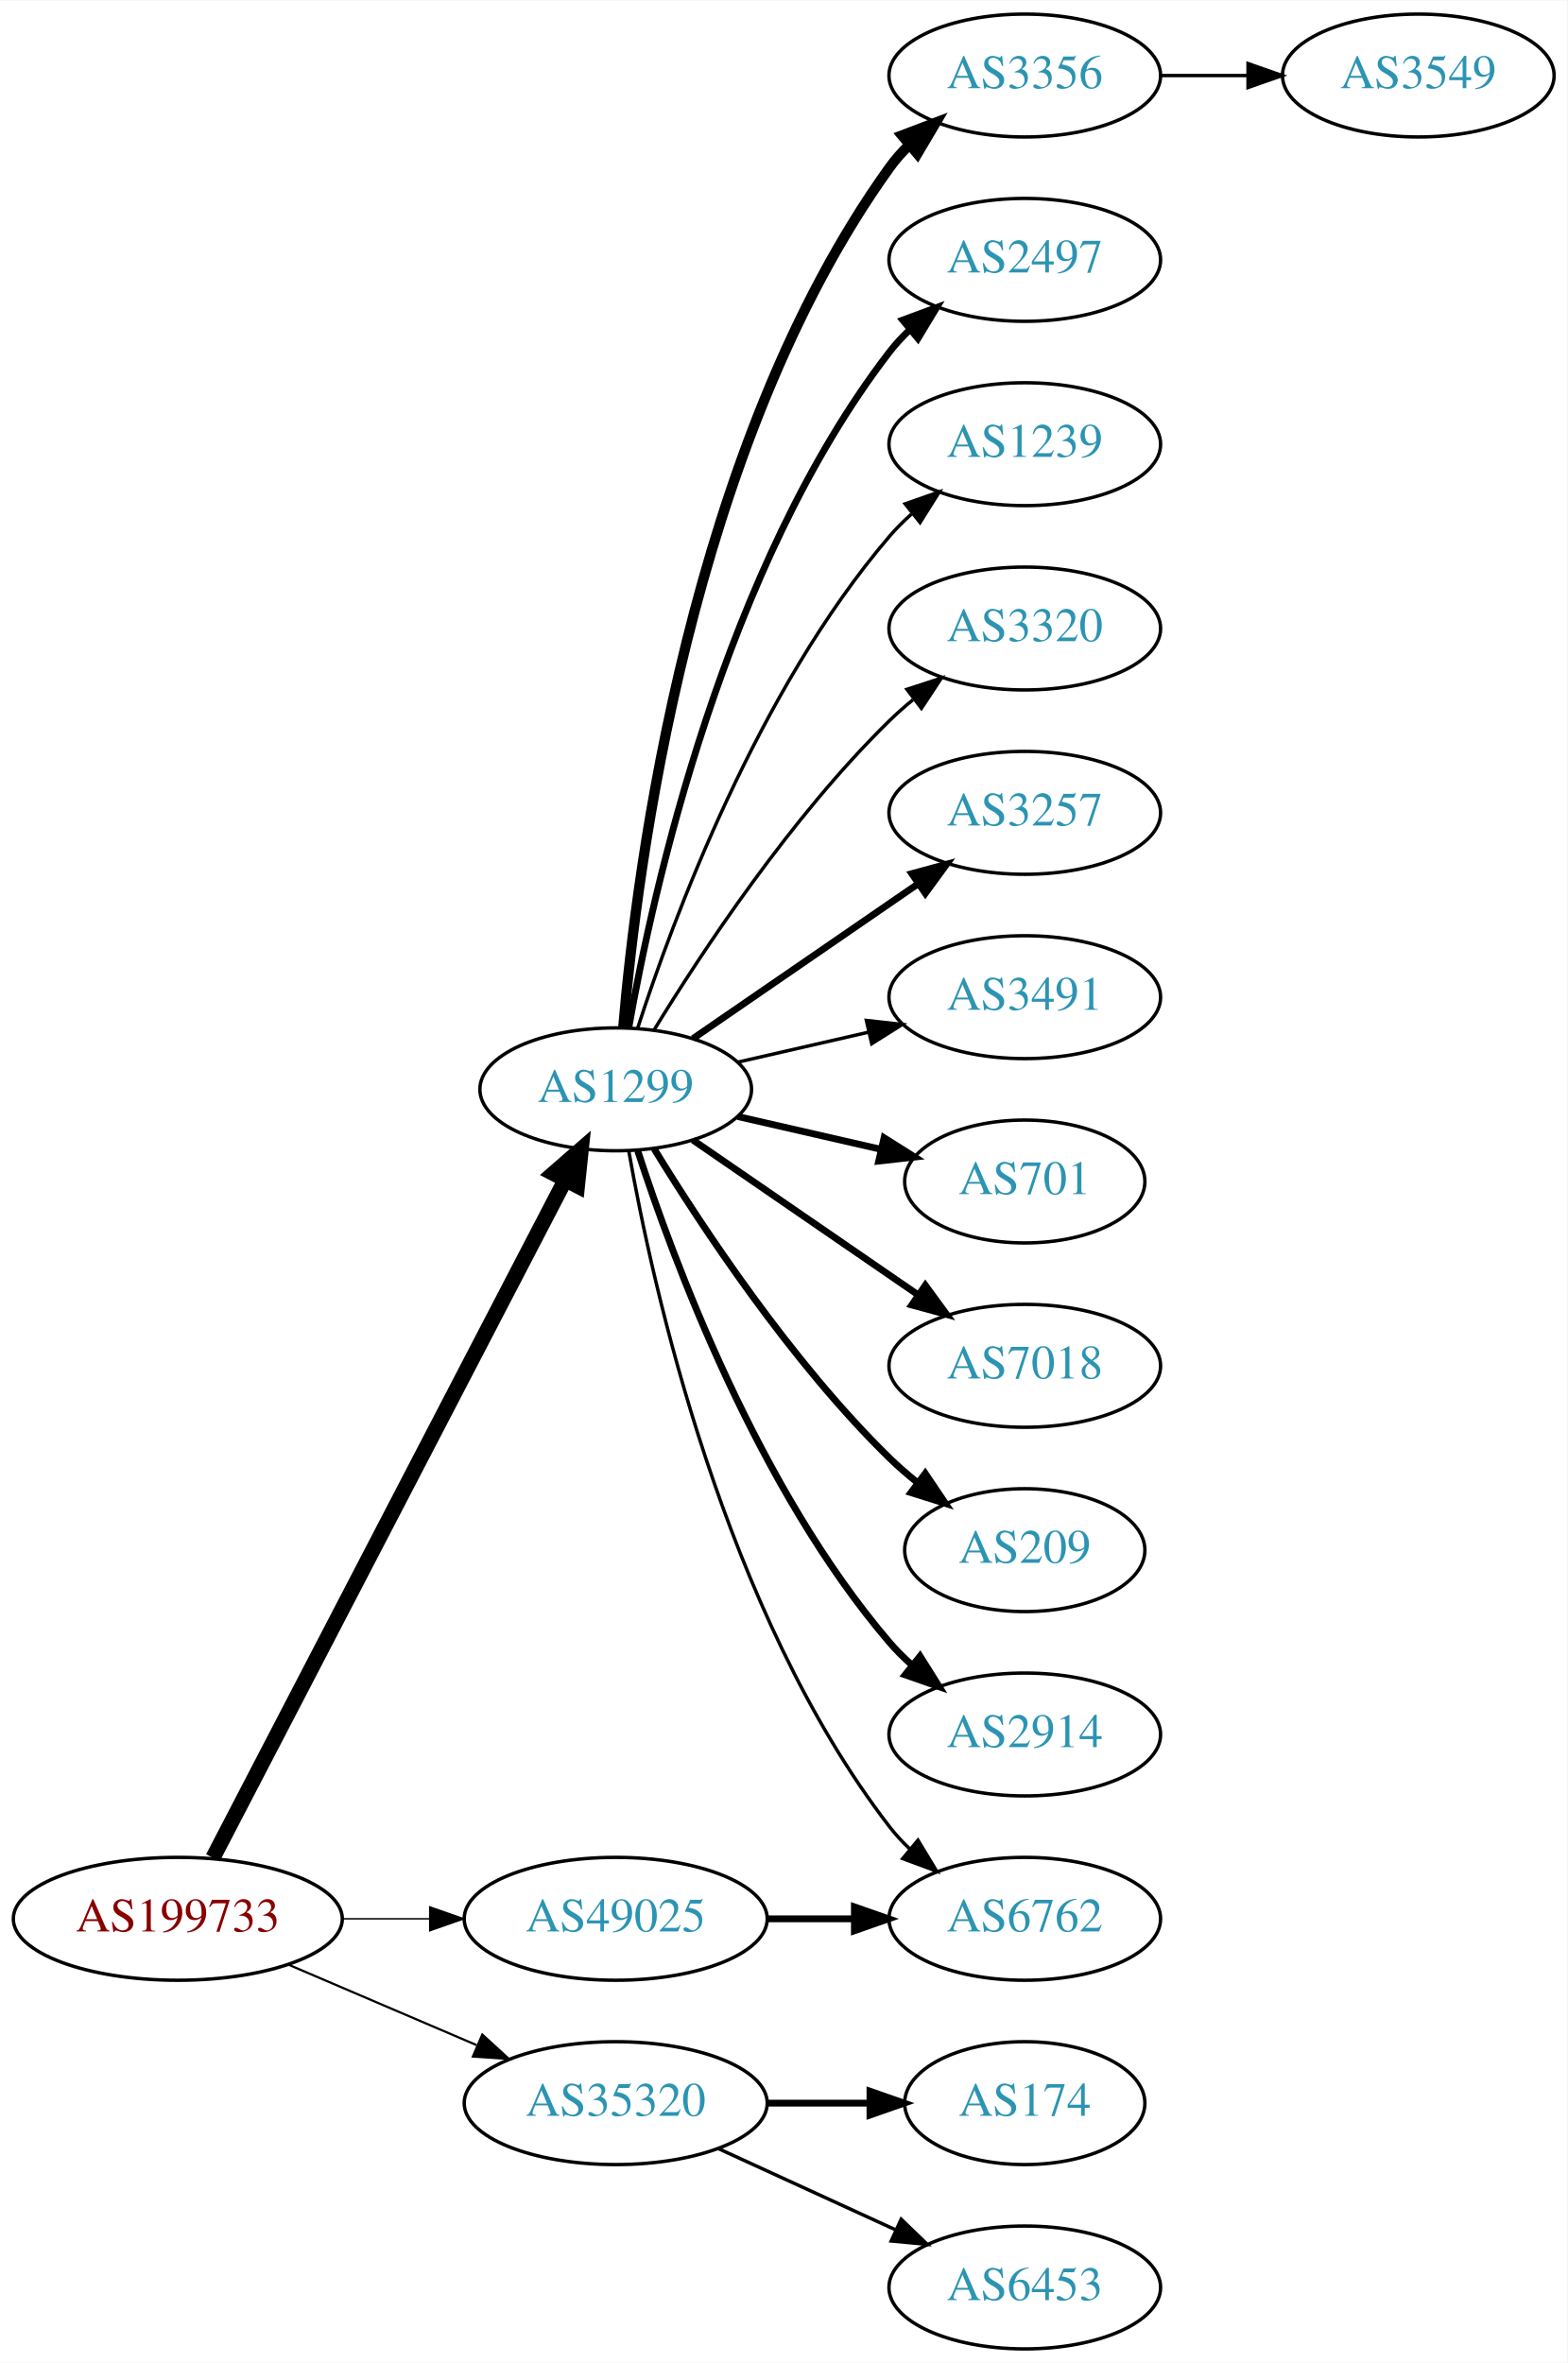
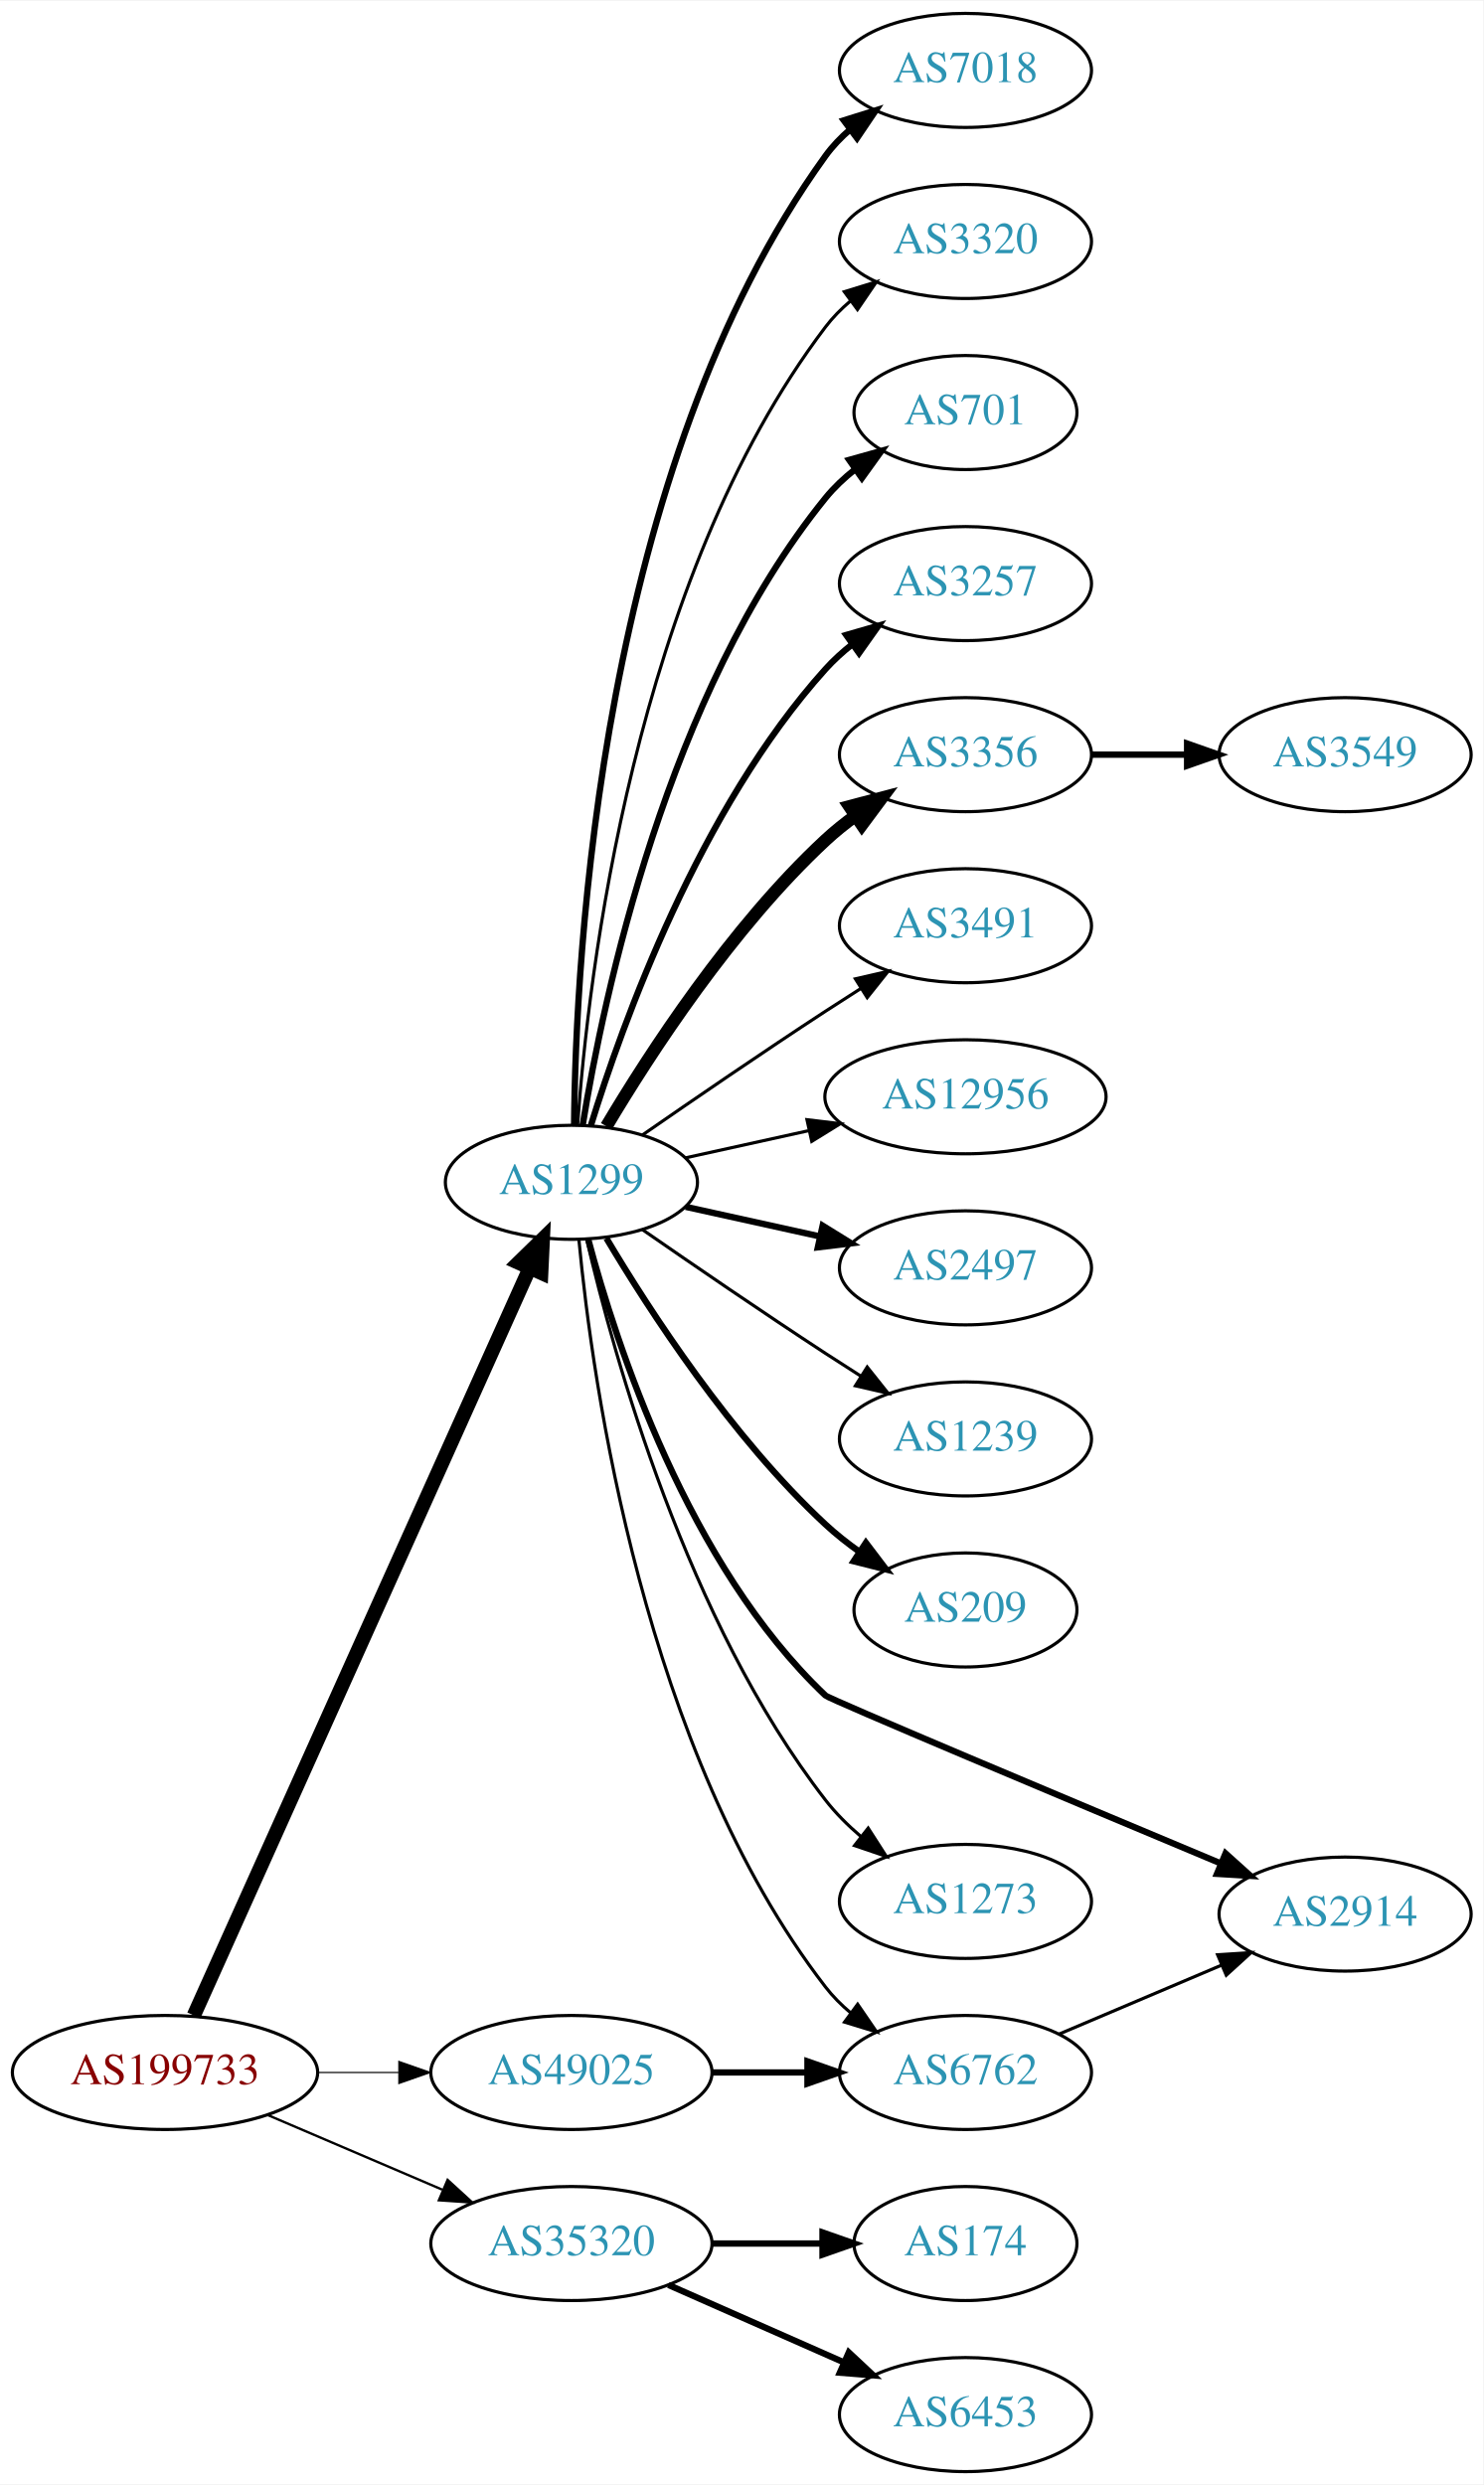
- <svg xmlns="http://www.w3.org/2000/svg" xmlns:xlink="http://www.w3.org/1999/xlink" width="459pt" height="692pt" viewBox="0.00 0.00 459.17 692.00">
-   <g id="graph0" class="graph" transform="scale(1 1) rotate(0) translate(4 688)">
-     <polygon fill="white" stroke="none" points="-4,4 -4,-688 455.17,-688 455.17,4 -4,4" />
+ <svg xmlns="http://www.w3.org/2000/svg" xmlns:xlink="http://www.w3.org/1999/xlink" width="468pt" height="784pt" viewBox="0.00 0.00 468.27 784.00">
+   <g id="graph0" class="graph" transform="scale(1 1) rotate(0) translate(4 780)">
+     <polygon fill="white" stroke="none" points="-4,4 -4,-780 464.269,-780 464.269,4 -4,4" />
    <g id="node1" class="node">
      <g id="a_node1">
        <a xlink:href="/asn/199733" xlink:title="AS199733 ~ Extrahost GmbH [AT]">
          <ellipse fill="#ffffff" stroke="black" cx="48.096" cy="-126" rx="48.192" ry="18" />
          <text text-anchor="middle" x="48.096" y="-122.3" font-family="Times,serif" font-size="14.00" fill="#880000">AS199733</text>
        </a>
      </g>
    </g>
    <g id="node2" class="node">
      <g id="a_node2">
        <a xlink:href="/asn/1299" xlink:title="AS1299 ~ Telia Carrier [EU]">
-           <ellipse fill="#ffffff" stroke="black" cx="176.388" cy="-369" rx="39.794" ry="18" />
-           <text text-anchor="middle" x="176.388" y="-365.3" font-family="Times,serif" font-size="14.00" fill="#2c94b3">AS1299</text>
+           <ellipse fill="#ffffff" stroke="black" cx="176.388" cy="-407" rx="39.794" ry="18" />
+           <text text-anchor="middle" x="176.388" y="-403.3" font-family="Times,serif" font-size="14.00" fill="#2c94b3">AS1299</text>
        </a>
      </g>
    </g>
    <g id="edge1" class="edge">
-       <path fill="none" stroke="black" stroke-width="4.5" d="M58.382,-143.868C80.377,-186.189 135.74,-292.714 161.635,-342.539" />
-       <polygon fill="black" stroke="black" stroke-width="4.5" points="158.152,-344.376 166.258,-351.433 165.14,-340.744 158.152,-344.376" />
+       <path fill="none" stroke="black" stroke-width="4.5" d="M57.188,-144.005C78.707,-191.885 137.447,-322.581 163.113,-379.688" />
+       <polygon fill="black" stroke="black" stroke-width="4.5" points="159.672,-381.638 167.363,-389.145 166.855,-378.409 159.672,-381.638" />
    </g>
    <g id="node3" class="node">
      <g id="a_node3">
        <a xlink:href="/asn/35320" xlink:title="AS35320 ~ Eurotranstelecom Ltd [UA]">
          <ellipse fill="#ffffff" stroke="black" cx="176.388" cy="-72" rx="44.393" ry="18" />
          <text text-anchor="middle" x="176.388" y="-68.3" font-family="Times,serif" font-size="14.00" fill="#2c94b3">AS35320</text>
        </a>
      </g>
    </g>
    <g id="edge2" class="edge">
-       <path fill="none" stroke="black" stroke-width="0.643" d="M80.639,-112.513C97.283,-105.396 117.873,-96.592 135.604,-89.011" />
-       <polygon fill="black" stroke="black" stroke-width="0.643" points="137.297,-92.093 145.116,-84.944 134.545,-85.657 137.297,-92.093" />
+       <path fill="none" stroke="black" stroke-width="0.75" d="M80.639,-112.513C97.283,-105.396 117.873,-96.592 135.604,-89.011" />
+       <polygon fill="black" stroke="black" stroke-width="0.75" points="137.297,-92.093 145.116,-84.944 134.545,-85.657 137.297,-92.093" />
    </g>
    <g id="node4" class="node">
      <g id="a_node4">
        <a xlink:href="/asn/49025" xlink:title="AS49025 ~ PRO-ZETA a.s. [CZ]">
          <ellipse fill="#ffffff" stroke="black" cx="176.388" cy="-126" rx="44.393" ry="18" />
          <text text-anchor="middle" x="176.388" y="-122.3" font-family="Times,serif" font-size="14.00" fill="#2c94b3">AS49025</text>
        </a>
      </g>
    </g>
    <g id="edge3" class="edge">
-       <path fill="none" stroke="black" stroke-width="0.429" d="M96.481,-126C104.742,-126 113.386,-126 121.799,-126" />
-       <polygon fill="black" stroke="black" stroke-width="0.429" points="121.904,-129.5 131.904,-126 121.904,-122.5 121.904,-129.5" />
+       <path fill="none" stroke="black" stroke-width="0.375" d="M96.481,-126C104.742,-126 113.386,-126 121.799,-126" />
+       <polygon fill="black" stroke="black" stroke-width="0.375" points="121.904,-129.5 131.904,-126 121.904,-122.5 121.904,-129.5" />
    </g>
    <g id="node5" class="node">
      <g id="a_node5">
-         <a xlink:href="/asn/3356" xlink:title="AS3356 ~ Level 3 Parent, LLC [US]">
-           <ellipse fill="#ffffff" stroke="black" cx="296.23" cy="-666" rx="39.794" ry="18" />
-           <text text-anchor="middle" x="296.23" y="-662.3" font-family="Times,serif" font-size="14.00" fill="#2c94b3">AS3356</text>
+         <a xlink:href="/asn/7018" xlink:title="AS7018 ~ AT&amp;T Services, Inc. [US]">
+           <ellipse fill="#ffffff" stroke="black" cx="300.78" cy="-758" rx="39.794" ry="18" />
+           <text text-anchor="middle" x="300.78" y="-754.3" font-family="Times,serif" font-size="14.00" fill="#2c94b3">AS7018</text>
        </a>
      </g>
    </g>
    <g id="edge4" class="edge">
-       <path fill="none" stroke="black" stroke-width="3" d="M178.606,-387.195C182.513,-433.461 198.141,-557.68 256.584,-639 258.285,-641.368 260.262,-643.599 262.404,-645.687" />
-       <polygon fill="black" stroke="black" stroke-width="3" points="260.259,-648.457 270.164,-652.218 264.766,-643.101 260.259,-648.457" />
+       <path fill="none" stroke="black" stroke-width="2" d="M177.239,-425.078C177.689,-477.561 185.341,-632.452 256.584,-731 258.786,-734.046 261.447,-736.825 264.355,-739.341" />
+       <polygon fill="black" stroke="black" stroke-width="2" points="262.369,-742.226 272.48,-745.392 266.55,-736.612 262.369,-742.226" />
    </g>
    <g id="node6" class="node">
      <g id="a_node6">
-         <a xlink:href="/asn/2497" xlink:title="AS2497 ~ Internet Initiative Japan Inc. [JP]">
-           <ellipse fill="#ffffff" stroke="black" cx="296.23" cy="-612" rx="39.794" ry="18" />
-           <text text-anchor="middle" x="296.23" y="-608.3" font-family="Times,serif" font-size="14.00" fill="#2c94b3">AS2497</text>
+         <a xlink:href="/asn/3320" xlink:title="AS3320 ~ DTAG [DE]">
+           <ellipse fill="#ffffff" stroke="black" cx="300.78" cy="-704" rx="39.794" ry="18" />
+           <text text-anchor="middle" x="300.78" y="-700.3" font-family="Times,serif" font-size="14.00" fill="#2c94b3">AS3320</text>
        </a>
      </g>
    </g>
    <g id="edge5" class="edge">
-       <path fill="none" stroke="black" stroke-width="2" d="M180.205,-386.99C187.133,-426.435 208.09,-522.025 256.584,-585 258.363,-587.31 260.395,-589.5 262.575,-591.559" />
-       <polygon fill="black" stroke="black" stroke-width="2" points="260.471,-594.361 270.408,-598.036 264.932,-588.966 260.471,-594.361" />
+       <path fill="none" stroke="black" d="M178.337,-425.036C181.622,-471.457 195.932,-597.007 256.584,-677 258.854,-679.995 261.562,-682.74 264.498,-685.235" />
+       <polygon fill="black" stroke="black" points="262.538,-688.138 272.663,-691.256 266.693,-682.504 262.538,-688.138" />
    </g>
    <g id="node7" class="node">
      <g id="a_node7">
-         <a xlink:href="/asn/1239" xlink:title="AS1239 ~ Sprint [US]">
-           <ellipse fill="#ffffff" stroke="black" cx="296.23" cy="-558" rx="39.794" ry="18" />
-           <text text-anchor="middle" x="296.23" y="-554.3" font-family="Times,serif" font-size="14.00" fill="#2c94b3">AS1239</text>
+         <a xlink:href="/asn/701" xlink:title="AS701 ~ UUNET [US]">
+           <ellipse fill="#ffffff" stroke="black" cx="300.78" cy="-650" rx="35.194" ry="18" />
+           <text text-anchor="middle" x="300.78" y="-646.3" font-family="Times,serif" font-size="14.00" fill="#2c94b3">AS701</text>
        </a>
      </g>
    </g>
    <g id="edge6" class="edge">
-       <path fill="none" stroke="black" d="M182.835,-386.991C193.149,-418.816 218.011,-485.927 256.584,-531 258.529,-533.274 260.708,-535.449 263.012,-537.507" />
-       <polygon fill="black" stroke="black" points="261.182,-540.524 271.181,-544.027 265.549,-535.053 261.182,-540.524" />
+       <path fill="none" stroke="black" stroke-width="2" d="M179.968,-425.178C186.423,-464.997 206.495,-561.286 256.584,-623 259.28,-626.322 262.499,-629.352 265.948,-632.083" />
+       <polygon fill="black" stroke="black" stroke-width="2" points="264.073,-635.043 274.274,-637.906 268.085,-629.307 264.073,-635.043" />
    </g>
    <g id="node8" class="node">
      <g id="a_node8">
-         <a xlink:href="/asn/3320" xlink:title="AS3320 ~ DTAG [DE]">
-           <ellipse fill="#ffffff" stroke="black" cx="296.23" cy="-504" rx="39.794" ry="18" />
-           <text text-anchor="middle" x="296.23" y="-500.3" font-family="Times,serif" font-size="14.00" fill="#2c94b3">AS3320</text>
+         <a xlink:href="/asn/3257" xlink:title="AS3257 ~ GTT [DE]">
+           <ellipse fill="#ffffff" stroke="black" cx="300.78" cy="-596" rx="39.794" ry="18" />
+           <text text-anchor="middle" x="300.78" y="-592.3" font-family="Times,serif" font-size="14.00" fill="#2c94b3">AS3257</text>
        </a>
      </g>
    </g>
    <g id="edge7" class="edge">
-       <path fill="none" stroke="black" d="M187.653,-386.44C201.462,-408.991 227.651,-448.722 256.584,-477 258.724,-479.092 261.041,-481.137 263.441,-483.106" />
-       <polygon fill="black" stroke="black" points="261.708,-486.185 271.782,-489.464 265.951,-480.618 261.708,-486.185" />
+       <path fill="none" stroke="black" stroke-width="2" d="M182.525,-424.94C192.428,-456.979 216.766,-524.812 256.584,-569 259.1,-571.792 261.971,-574.401 265.01,-576.812" />
+       <polygon fill="black" stroke="black" stroke-width="2" points="263.139,-579.776 273.318,-582.715 267.194,-574.07 263.139,-579.776" />
    </g>
    <g id="node9" class="node">
      <g id="a_node9">
-         <a xlink:href="/asn/3257" xlink:title="AS3257 ~ GTT [DE]">
-           <ellipse fill="#ffffff" stroke="black" cx="296.23" cy="-450" rx="39.794" ry="18" />
-           <text text-anchor="middle" x="296.23" y="-446.3" font-family="Times,serif" font-size="14.00" fill="#2c94b3">AS3257</text>
+         <a xlink:href="/asn/3356" xlink:title="AS3356 ~ Level 3 Parent, LLC [US]">
+           <ellipse fill="#ffffff" stroke="black" cx="300.78" cy="-542" rx="39.794" ry="18" />
+           <text text-anchor="middle" x="300.78" y="-538.3" font-family="Times,serif" font-size="14.00" fill="#2c94b3">AS3356</text>
        </a>
      </g>
    </g>
    <g id="edge8" class="edge">
-       <path fill="none" stroke="black" stroke-width="2" d="M199.002,-383.857C217.49,-396.565 244.304,-414.995 264.934,-429.175" />
-       <polygon fill="black" stroke="black" stroke-width="2" points="263.13,-432.183 273.354,-434.963 267.096,-426.414 263.13,-432.183" />
+       <path fill="none" stroke="black" stroke-width="4" d="M187.433,-424.671C201.004,-447.472 226.937,-487.472 256.584,-515 259.49,-517.699 262.703,-520.28 266.027,-522.703" />
+       <polygon fill="black" stroke="black" stroke-width="4" points="264.162,-525.667 274.405,-528.375 268.087,-519.87 264.162,-525.667" />
    </g>
    <g id="node10" class="node">
      <g id="a_node10">
        <a xlink:href="/asn/3491" xlink:title="AS3491 ~ PCCW Global, Inc. [US]">
-           <ellipse fill="#ffffff" stroke="black" cx="296.23" cy="-396" rx="39.794" ry="18" />
-           <text text-anchor="middle" x="296.23" y="-392.3" font-family="Times,serif" font-size="14.00" fill="#2c94b3">AS3491</text>
+           <ellipse fill="#ffffff" stroke="black" cx="300.78" cy="-488" rx="39.794" ry="18" />
+           <text text-anchor="middle" x="300.78" y="-484.3" font-family="Times,serif" font-size="14.00" fill="#2c94b3">AS3491</text>
        </a>
      </g>
    </g>
    <g id="edge9" class="edge">
-       <path fill="none" stroke="black" d="M212.107,-376.955C224.107,-379.704 237.728,-382.825 250.42,-385.733" />
-       <polygon fill="black" stroke="black" points="249.823,-389.187 260.352,-388.009 251.386,-382.364 249.823,-389.187" />
+       <path fill="none" stroke="black" d="M198.745,-421.901C214.596,-432.877 236.799,-448.079 256.584,-461 260.166,-463.339 263.936,-465.759 267.696,-468.144" />
+       <polygon fill="black" stroke="black" points="266.03,-471.231 276.357,-473.596 269.759,-465.307 266.03,-471.231" />
    </g>
    <g id="node11" class="node">
      <g id="a_node11">
-         <a xlink:href="/asn/701" xlink:title="AS701 ~ UUNET [US]">
-           <ellipse fill="#ffffff" stroke="black" cx="296.23" cy="-342" rx="35.194" ry="18" />
-           <text text-anchor="middle" x="296.23" y="-338.3" font-family="Times,serif" font-size="14.00" fill="#2c94b3">AS701</text>
+         <a xlink:href="/asn/12956" xlink:title="AS12956 ~ TELXIUS [ES]">
+           <ellipse fill="#ffffff" stroke="black" cx="300.78" cy="-434" rx="44.393" ry="18" />
+           <text text-anchor="middle" x="300.78" y="-430.3" font-family="Times,serif" font-size="14.00" fill="#2c94b3">AS12956</text>
        </a>
      </g>
    </g>
    <g id="edge10" class="edge">
-       <path fill="none" stroke="black" stroke-width="2" d="M212.107,-361.045C225.199,-358.045 240.222,-354.604 253.862,-351.478" />
-       <polygon fill="black" stroke="black" stroke-width="2" points="255.004,-354.807 263.97,-349.162 253.44,-347.984 255.004,-354.807" />
+       <path fill="none" stroke="black" d="M212.46,-414.737C224.5,-417.393 238.2,-420.415 251.121,-423.266" />
+       <polygon fill="black" stroke="black" points="250.75,-426.768 261.269,-425.505 252.258,-419.932 250.75,-426.768" />
    </g>
    <g id="node12" class="node">
      <g id="a_node12">
-         <a xlink:href="/asn/7018" xlink:title="AS7018 ~ AT&amp;T Services, Inc. [US]">
-           <ellipse fill="#ffffff" stroke="black" cx="296.23" cy="-288" rx="39.794" ry="18" />
-           <text text-anchor="middle" x="296.23" y="-284.3" font-family="Times,serif" font-size="14.00" fill="#2c94b3">AS7018</text>
+         <a xlink:href="/asn/2497" xlink:title="AS2497 ~ Internet Initiative Japan Inc. [JP]">
+           <ellipse fill="#ffffff" stroke="black" cx="300.78" cy="-380" rx="39.794" ry="18" />
+           <text text-anchor="middle" x="300.78" y="-376.3" font-family="Times,serif" font-size="14.00" fill="#2c94b3">AS2497</text>
        </a>
      </g>
    </g>
    <g id="edge11" class="edge">
-       <path fill="none" stroke="black" stroke-width="2" d="M199.002,-354.143C217.49,-341.435 244.304,-323.005 264.934,-308.825" />
-       <polygon fill="black" stroke="black" stroke-width="2" points="267.096,-311.586 273.354,-303.037 263.13,-305.817 267.096,-311.586" />
+       <path fill="none" stroke="black" stroke-width="2" d="M212.46,-399.263C225.647,-396.354 240.827,-393.005 254.793,-389.924" />
+       <polygon fill="black" stroke="black" stroke-width="2" points="255.691,-393.31 264.702,-387.738 254.183,-386.475 255.691,-393.31" />
    </g>
    <g id="node13" class="node">
      <g id="a_node13">
-         <a xlink:href="/asn/209" xlink:title="AS209 ~ CenturyLink Communications, LLC [US]">
-           <ellipse fill="#ffffff" stroke="black" cx="296.23" cy="-234" rx="35.194" ry="18" />
-           <text text-anchor="middle" x="296.23" y="-230.3" font-family="Times,serif" font-size="14.00" fill="#2c94b3">AS209</text>
+         <a xlink:href="/asn/1239" xlink:title="AS1239 ~ Sprint [US]">
+           <ellipse fill="#ffffff" stroke="black" cx="300.78" cy="-326" rx="39.794" ry="18" />
+           <text text-anchor="middle" x="300.78" y="-322.3" font-family="Times,serif" font-size="14.00" fill="#2c94b3">AS1239</text>
        </a>
      </g>
    </g>
    <g id="edge12" class="edge">
-       <path fill="none" stroke="black" stroke-width="2" d="M187.653,-351.56C201.462,-329.009 227.651,-289.278 256.584,-261 259.119,-258.522 261.903,-256.11 264.778,-253.812" />
-       <polygon fill="black" stroke="black" stroke-width="2" points="267.074,-256.465 272.994,-247.679 262.887,-250.856 267.074,-256.465" />
+       <path fill="none" stroke="black" d="M198.745,-392.099C214.596,-381.123 236.799,-365.921 256.584,-353 260.166,-350.661 263.936,-348.241 267.696,-345.856" />
+       <polygon fill="black" stroke="black" points="269.759,-348.693 276.357,-340.404 266.03,-342.769 269.759,-348.693" />
    </g>
    <g id="node14" class="node">
      <g id="a_node14">
-         <a xlink:href="/asn/2914" xlink:title="AS2914 ~ NTT America, Inc. [US]">
-           <ellipse fill="#ffffff" stroke="black" cx="296.23" cy="-180" rx="39.794" ry="18" />
-           <text text-anchor="middle" x="296.23" y="-176.3" font-family="Times,serif" font-size="14.00" fill="#2c94b3">AS2914</text>
+         <a xlink:href="/asn/209" xlink:title="AS209 ~ CenturyLink Communications, LLC [US]">
+           <ellipse fill="#ffffff" stroke="black" cx="300.78" cy="-272" rx="35.194" ry="18" />
+           <text text-anchor="middle" x="300.78" y="-268.3" font-family="Times,serif" font-size="14.00" fill="#2c94b3">AS209</text>
        </a>
      </g>
    </g>
    <g id="edge13" class="edge">
-       <path fill="none" stroke="black" stroke-width="2" d="M182.835,-351.009C193.149,-319.184 218.011,-252.073 256.584,-207 258.529,-204.726 260.708,-202.551 263.012,-200.493" />
-       <polygon fill="black" stroke="black" stroke-width="2" points="265.549,-202.947 271.181,-193.973 261.182,-197.476 265.549,-202.947" />
+       <path fill="none" stroke="black" stroke-width="2" d="M187.433,-389.329C201.004,-366.528 226.937,-326.528 256.584,-299 259.881,-295.939 263.573,-293.028 267.374,-290.328" />
+       <polygon fill="black" stroke="black" stroke-width="2" points="269.349,-293.219 275.756,-284.78 265.485,-287.381 269.349,-293.219" />
    </g>
    <g id="node15" class="node">
      <g id="a_node15">
+         <a xlink:href="/asn/2914" xlink:title="AS2914 ~ NTT America, Inc. [US]">
+           <ellipse fill="#ffffff" stroke="black" cx="420.622" cy="-176" rx="39.794" ry="18" />
+           <text text-anchor="middle" x="420.622" y="-172.3" font-family="Times,serif" font-size="14.00" fill="#2c94b3">AS2914</text>
+         </a>
+       </g>
+     </g>
+     <g id="edge14" class="edge">
+       <path fill="none" stroke="black" stroke-width="2" d="M181.715,-388.924C190.452,-356.058 213.17,-286.117 256.584,-245 257.804,-243.845 333.498,-212.044 381.308,-192.023" />
+       <polygon fill="black" stroke="black" stroke-width="2" points="382.886,-195.157 390.758,-188.067 380.183,-188.7 382.886,-195.157" />
+     </g>
+     <g id="node16" class="node">
+       <g id="a_node16">
        <a xlink:href="/asn/6762" xlink:title="AS6762 ~ TELECOM ITALIA SPARKLE S.p.A. [IT]">
-           <ellipse fill="#ffffff" stroke="black" cx="296.23" cy="-126" rx="39.794" ry="18" />
-           <text text-anchor="middle" x="296.23" y="-122.3" font-family="Times,serif" font-size="14.00" fill="#2c94b3">AS6762</text>
-         </a>
-       </g>
-     </g>
-     <g id="edge14" class="edge">
-       <path fill="none" stroke="black" d="M180.205,-351.01C187.133,-311.565 208.09,-215.975 256.584,-153 258.363,-150.69 260.395,-148.5 262.575,-146.441" />
-       <polygon fill="black" stroke="black" points="264.932,-149.034 270.408,-139.964 260.471,-143.639 264.932,-149.034" />
+           <ellipse fill="#ffffff" stroke="black" cx="300.78" cy="-126" rx="39.794" ry="18" />
+           <text text-anchor="middle" x="300.78" y="-122.3" font-family="Times,serif" font-size="14.00" fill="#2c94b3">AS6762</text>
+         </a>
+       </g>
+     </g>
+     <g id="edge15" class="edge">
+       <path fill="none" stroke="black" d="M178.768,-388.724C182.987,-344.026 199.16,-227.419 256.584,-153 258.88,-150.024 261.604,-147.292 264.551,-144.806" />
+       <polygon fill="black" stroke="black" points="266.745,-147.537 272.731,-138.795 262.6,-141.896 266.745,-147.537" />
    </g>
    <g id="node17" class="node">
      <g id="a_node17">
+         <a xlink:href="/asn/1273" xlink:title="AS1273 ~ Vodafone Group PLC [EU]">
+           <ellipse fill="#ffffff" stroke="black" cx="300.78" cy="-180" rx="39.794" ry="18" />
+           <text text-anchor="middle" x="300.78" y="-176.3" font-family="Times,serif" font-size="14.00" fill="#2c94b3">AS1273</text>
+         </a>
+       </g>
+     </g>
+     <g id="edge16" class="edge">
+       <path fill="none" stroke="black" d="M181.233,-388.934C189.709,-352.407 212.814,-268.455 256.584,-212 259.79,-207.865 263.663,-204.006 267.758,-200.501" />
+       <polygon fill="black" stroke="black" points="270.069,-203.137 275.788,-194.217 265.755,-197.624 270.069,-203.137" />
+     </g>
+     <g id="node19" class="node">
+       <g id="a_node19">
        <a xlink:href="/asn/174" xlink:title="AS174 ~ Cogent Communications [US]">
-           <ellipse fill="#ffffff" stroke="black" cx="296.23" cy="-72" rx="35.194" ry="18" />
-           <text text-anchor="middle" x="296.23" y="-68.3" font-family="Times,serif" font-size="14.00" fill="#2c94b3">AS174</text>
-         </a>
-       </g>
-     </g>
-     <g id="edge16" class="edge">
-       <path fill="none" stroke="black" stroke-width="2" d="M220.599,-72C230.447,-72 240.926,-72 250.823,-72" />
-       <polygon fill="black" stroke="black" stroke-width="2" points="250.875,-75.5 260.875,-72 250.875,-68.5 250.875,-75.5" />
+           <ellipse fill="#ffffff" stroke="black" cx="300.78" cy="-72" rx="35.194" ry="18" />
+           <text text-anchor="middle" x="300.78" y="-68.3" font-family="Times,serif" font-size="14.00" fill="#2c94b3">AS174</text>
+         </a>
+       </g>
+     </g>
+     <g id="edge18" class="edge">
+       <path fill="none" stroke="black" stroke-width="2" d="M220.883,-72C232.141,-72 244.273,-72 255.566,-72" />
+       <polygon fill="black" stroke="black" stroke-width="2" points="255.654,-75.5 265.654,-72 255.654,-68.5 255.654,-75.5" />
+     </g>
+     <g id="node20" class="node">
+       <g id="a_node20">
+         <a xlink:href="/asn/6453" xlink:title="AS6453 ~ TATA COMMUNICATIONS (AMERICA) INC [US]">
+           <ellipse fill="#ffffff" stroke="black" cx="300.78" cy="-18" rx="39.794" ry="18" />
+           <text text-anchor="middle" x="300.78" y="-14.3" font-family="Times,serif" font-size="14.00" fill="#2c94b3">AS6453</text>
+         </a>
+       </g>
+     </g>
+     <g id="edge19" class="edge">
+       <path fill="none" stroke="black" stroke-width="2" d="M207.015,-58.928C223.61,-51.606 244.469,-42.403 262.203,-34.579" />
+       <polygon fill="black" stroke="black" stroke-width="2" points="263.95,-37.634 271.686,-30.395 261.124,-31.23 263.95,-37.634" />
+     </g>
+     <g id="edge20" class="edge">
+       <path fill="none" stroke="black" stroke-width="2" d="M220.883,-126C230.572,-126 240.909,-126 250.802,-126" />
+       <polygon fill="black" stroke="black" stroke-width="2" points="250.904,-129.5 260.904,-126 250.904,-122.5 250.904,-129.5" />
    </g>
    <g id="node18" class="node">
      <g id="a_node18">
-         <a xlink:href="/asn/6453" xlink:title="AS6453 ~ TATA COMMUNICATIONS (AMERICA) INC [US]">
-           <ellipse fill="#ffffff" stroke="black" cx="296.23" cy="-18" rx="39.794" ry="18" />
-           <text text-anchor="middle" x="296.23" y="-14.3" font-family="Times,serif" font-size="14.00" fill="#2c94b3">AS6453</text>
+         <a xlink:href="/asn/3549" xlink:title="AS3549 ~ Level 3 Parent, LLC [US]">
+           <ellipse fill="#ffffff" stroke="black" cx="420.622" cy="-542" rx="39.794" ry="18" />
+           <text text-anchor="middle" x="420.622" y="-538.3" font-family="Times,serif" font-size="14.00" fill="#2c94b3">AS3549</text>
        </a>
      </g>
    </g>
    <g id="edge17" class="edge">
-       <path fill="none" stroke="black" d="M206.517,-58.652C222.128,-51.498 241.526,-42.609 258.198,-34.969" />
-       <polygon fill="black" stroke="black" points="260.017,-37.986 267.65,-30.638 257.101,-31.622 260.017,-37.986" />
-     </g>
-     <g id="edge18" class="edge">
-       <path fill="none" stroke="black" stroke-width="2" d="M220.599,-126C228.911,-126 237.674,-126 246.156,-126" />
-       <polygon fill="black" stroke="black" stroke-width="2" points="246.315,-129.5 256.315,-126 246.315,-122.5 246.315,-129.5" />
-     </g>
-     <g id="node16" class="node">
-       <g id="a_node16">
-         <a xlink:href="/asn/3549" xlink:title="AS3549 ~ Level 3 Parent, LLC [US]">
-           <ellipse fill="#ffffff" stroke="black" cx="411.523" cy="-666" rx="39.794" ry="18" />
-           <text text-anchor="middle" x="411.523" y="-662.3" font-family="Times,serif" font-size="14.00" fill="#2c94b3">AS3549</text>
-         </a>
-       </g>
-     </g>
-     <g id="edge15" class="edge">
-       <path fill="none" stroke="black" d="M335.902,-666C344.105,-666 352.869,-666 361.401,-666" />
-       <polygon fill="black" stroke="black" points="361.641,-669.5 371.641,-666 361.641,-662.5 361.641,-669.5" />
+       <path fill="none" stroke="black" stroke-width="2" d="M340.692,-542C350.246,-542 360.595,-542 370.558,-542" />
+       <polygon fill="black" stroke="black" stroke-width="2" points="370.751,-545.5 380.75,-542 370.75,-538.5 370.751,-545.5" />
+     </g>
+     <g id="edge21" class="edge">
+       <path fill="none" stroke="black" d="M330.306,-138.104C345.68,-144.627 364.856,-152.763 381.495,-159.823" />
+       <polygon fill="black" stroke="black" points="380.377,-163.151 390.95,-163.835 383.112,-156.707 380.377,-163.151" />
    </g>
  </g>
</svg>
